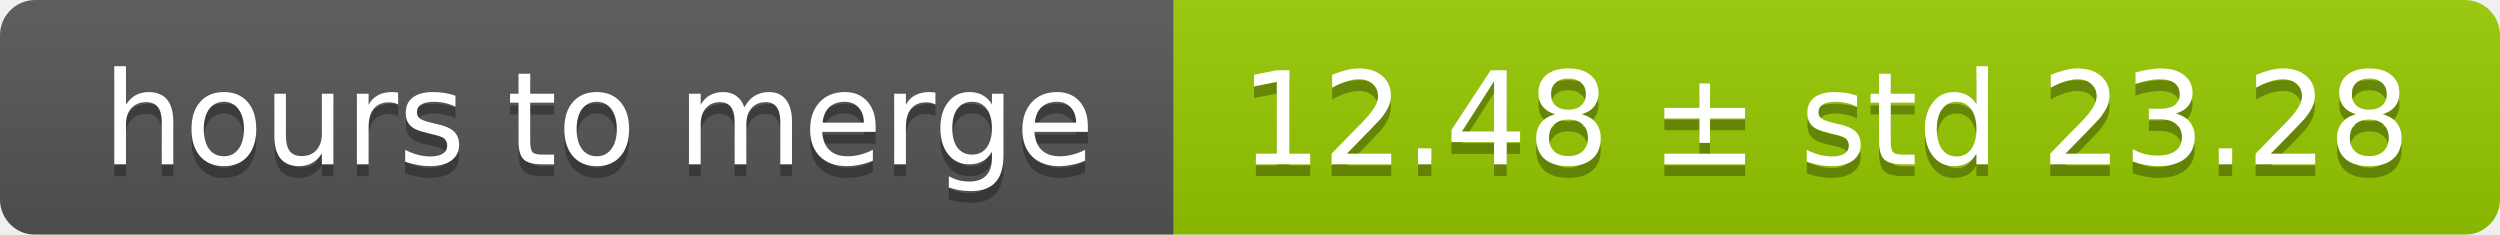
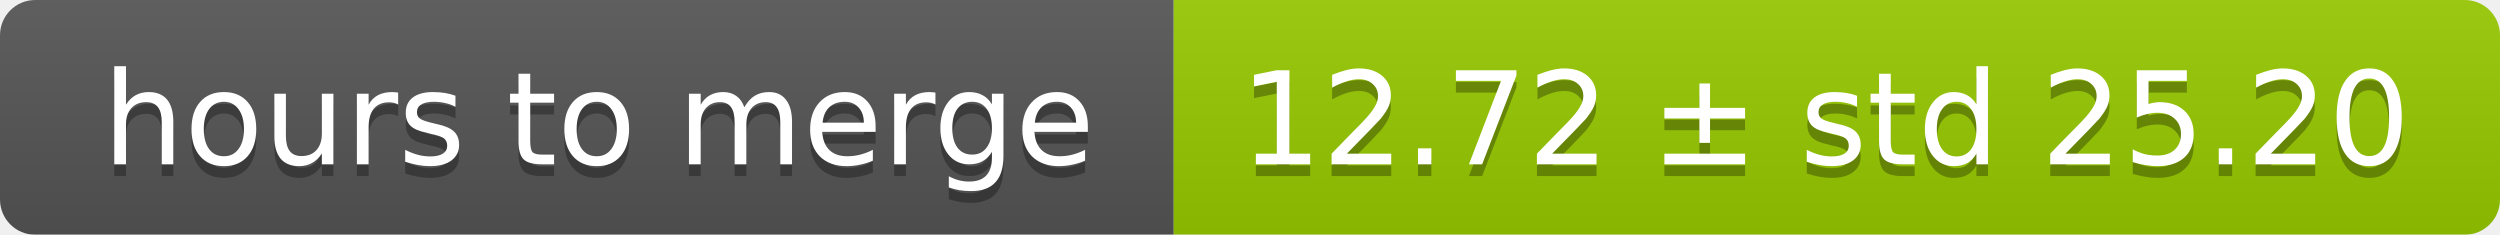
<svg xmlns="http://www.w3.org/2000/svg" width="213" height="20">
  <linearGradient id="smooth" x2="0" y2="100%">
    <stop offset="0" stop-color="#bbb" stop-opacity=".1" />
    <stop offset="1" stop-opacity=".1" />
  </linearGradient>
  <mask id="round">
    <rect width="213" height="20" rx="3" fill="#fff" />
  </mask>
  <g mask="url(#round)">
    <rect width="100" height="20" fill="#555" />
    <rect x="100" width="113" height="20" fill="#97ca00" />
    <rect width="213" height="20" fill="url(#smooth)" />
  </g>
  <g fill="#fff" text-anchor="middle" font-family="DejaVu Sans,Verdana,Geneva,sans-serif" font-size="11">
    <text x="51" y="15" fill="#010101" fill-opacity=".3">hours to merge</text>
    <text x="51" y="14">hours to merge</text>
-     <text x="155.5" y="15" fill="#010101" fill-opacity=".3">12.48 ± std 23.28</text>
-     <text x="155.5" y="14">12.48 ± std 23.28</text>
+     <text x="155.5" y="15" fill="#010101" fill-opacity=".3">12.72 ± std 25.20</text>
+     <text x="155.5" y="14">12.72 ± std 25.20</text>
  </g>
</svg>
